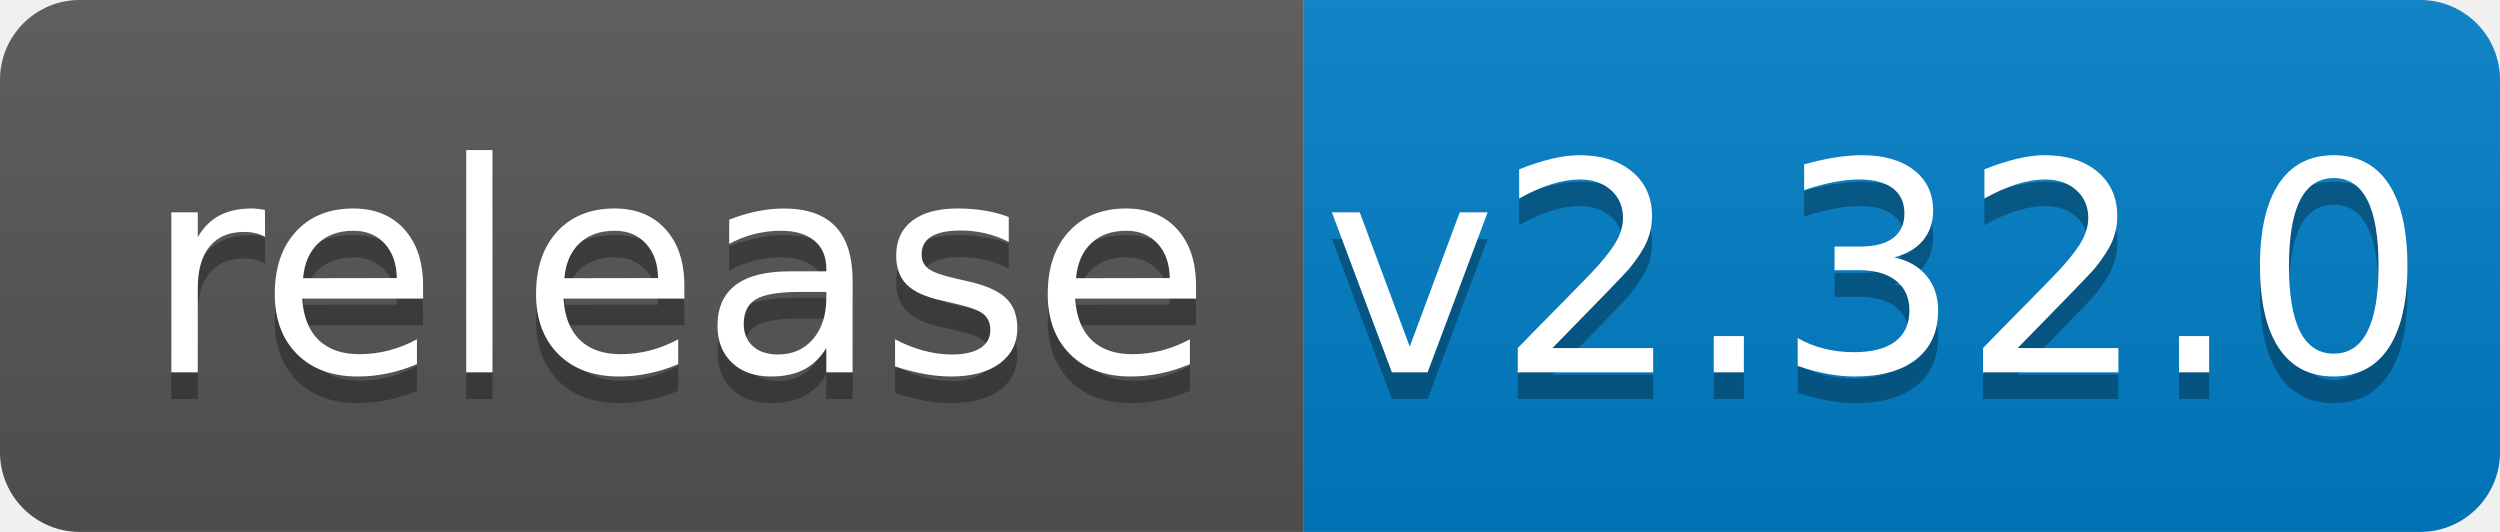
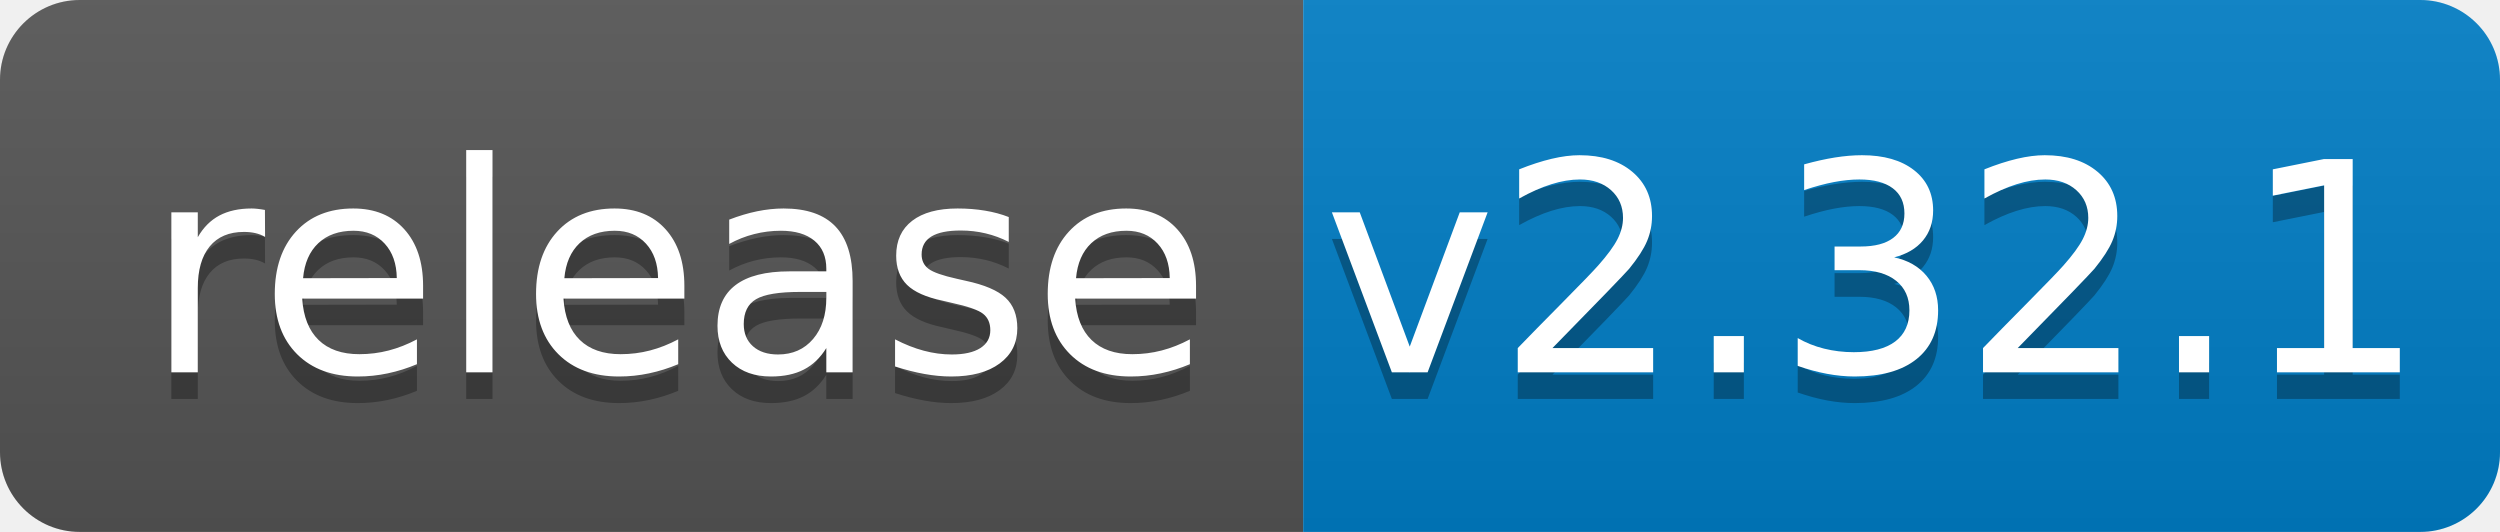
<svg xmlns="http://www.w3.org/2000/svg" width="94" height="20">
  <linearGradient id="b" x2="0" y2="100%">
    <stop offset="0" stop-color="#bbb" stop-opacity=".1" />
    <stop offset="1" stop-opacity=".1" />
  </linearGradient>
  <clipPath id="a">
    <rect width="94" height="20" rx="3" fill="#fff" />
  </clipPath>
  <g clip-path="url(#a)">
    <path fill="#555" d="M0 0h49v20H0z" />
    <path fill="#007ec6" d="M49 0h45v20H49z" />
    <path fill="url(#b)" d="M0 0h94v20H0z" />
  </g>
  <g fill="#fff" text-anchor="middle" font-family="DejaVu Sans,Verdana,Geneva,sans-serif" font-size="110">
    <text x="255" y="150" fill="#010101" fill-opacity=".3" transform="scale(.1)" textLength="390">release</text>
    <text x="255" y="140" transform="scale(.1)" textLength="390">release</text>
-     <text x="705" y="150" fill="#010101" fill-opacity=".3" transform="scale(.1)" textLength="350">v2.32.0</text>
-     <text x="705" y="140" transform="scale(.1)" textLength="350">v2.32.0</text>
+     <text x="705" y="150" fill="#010101" fill-opacity=".3" transform="scale(.1)" textLength="350">v2.32.1</text>
+     <text x="705" y="140" transform="scale(.1)" textLength="350">v2.32.1</text>
  </g>
</svg>
